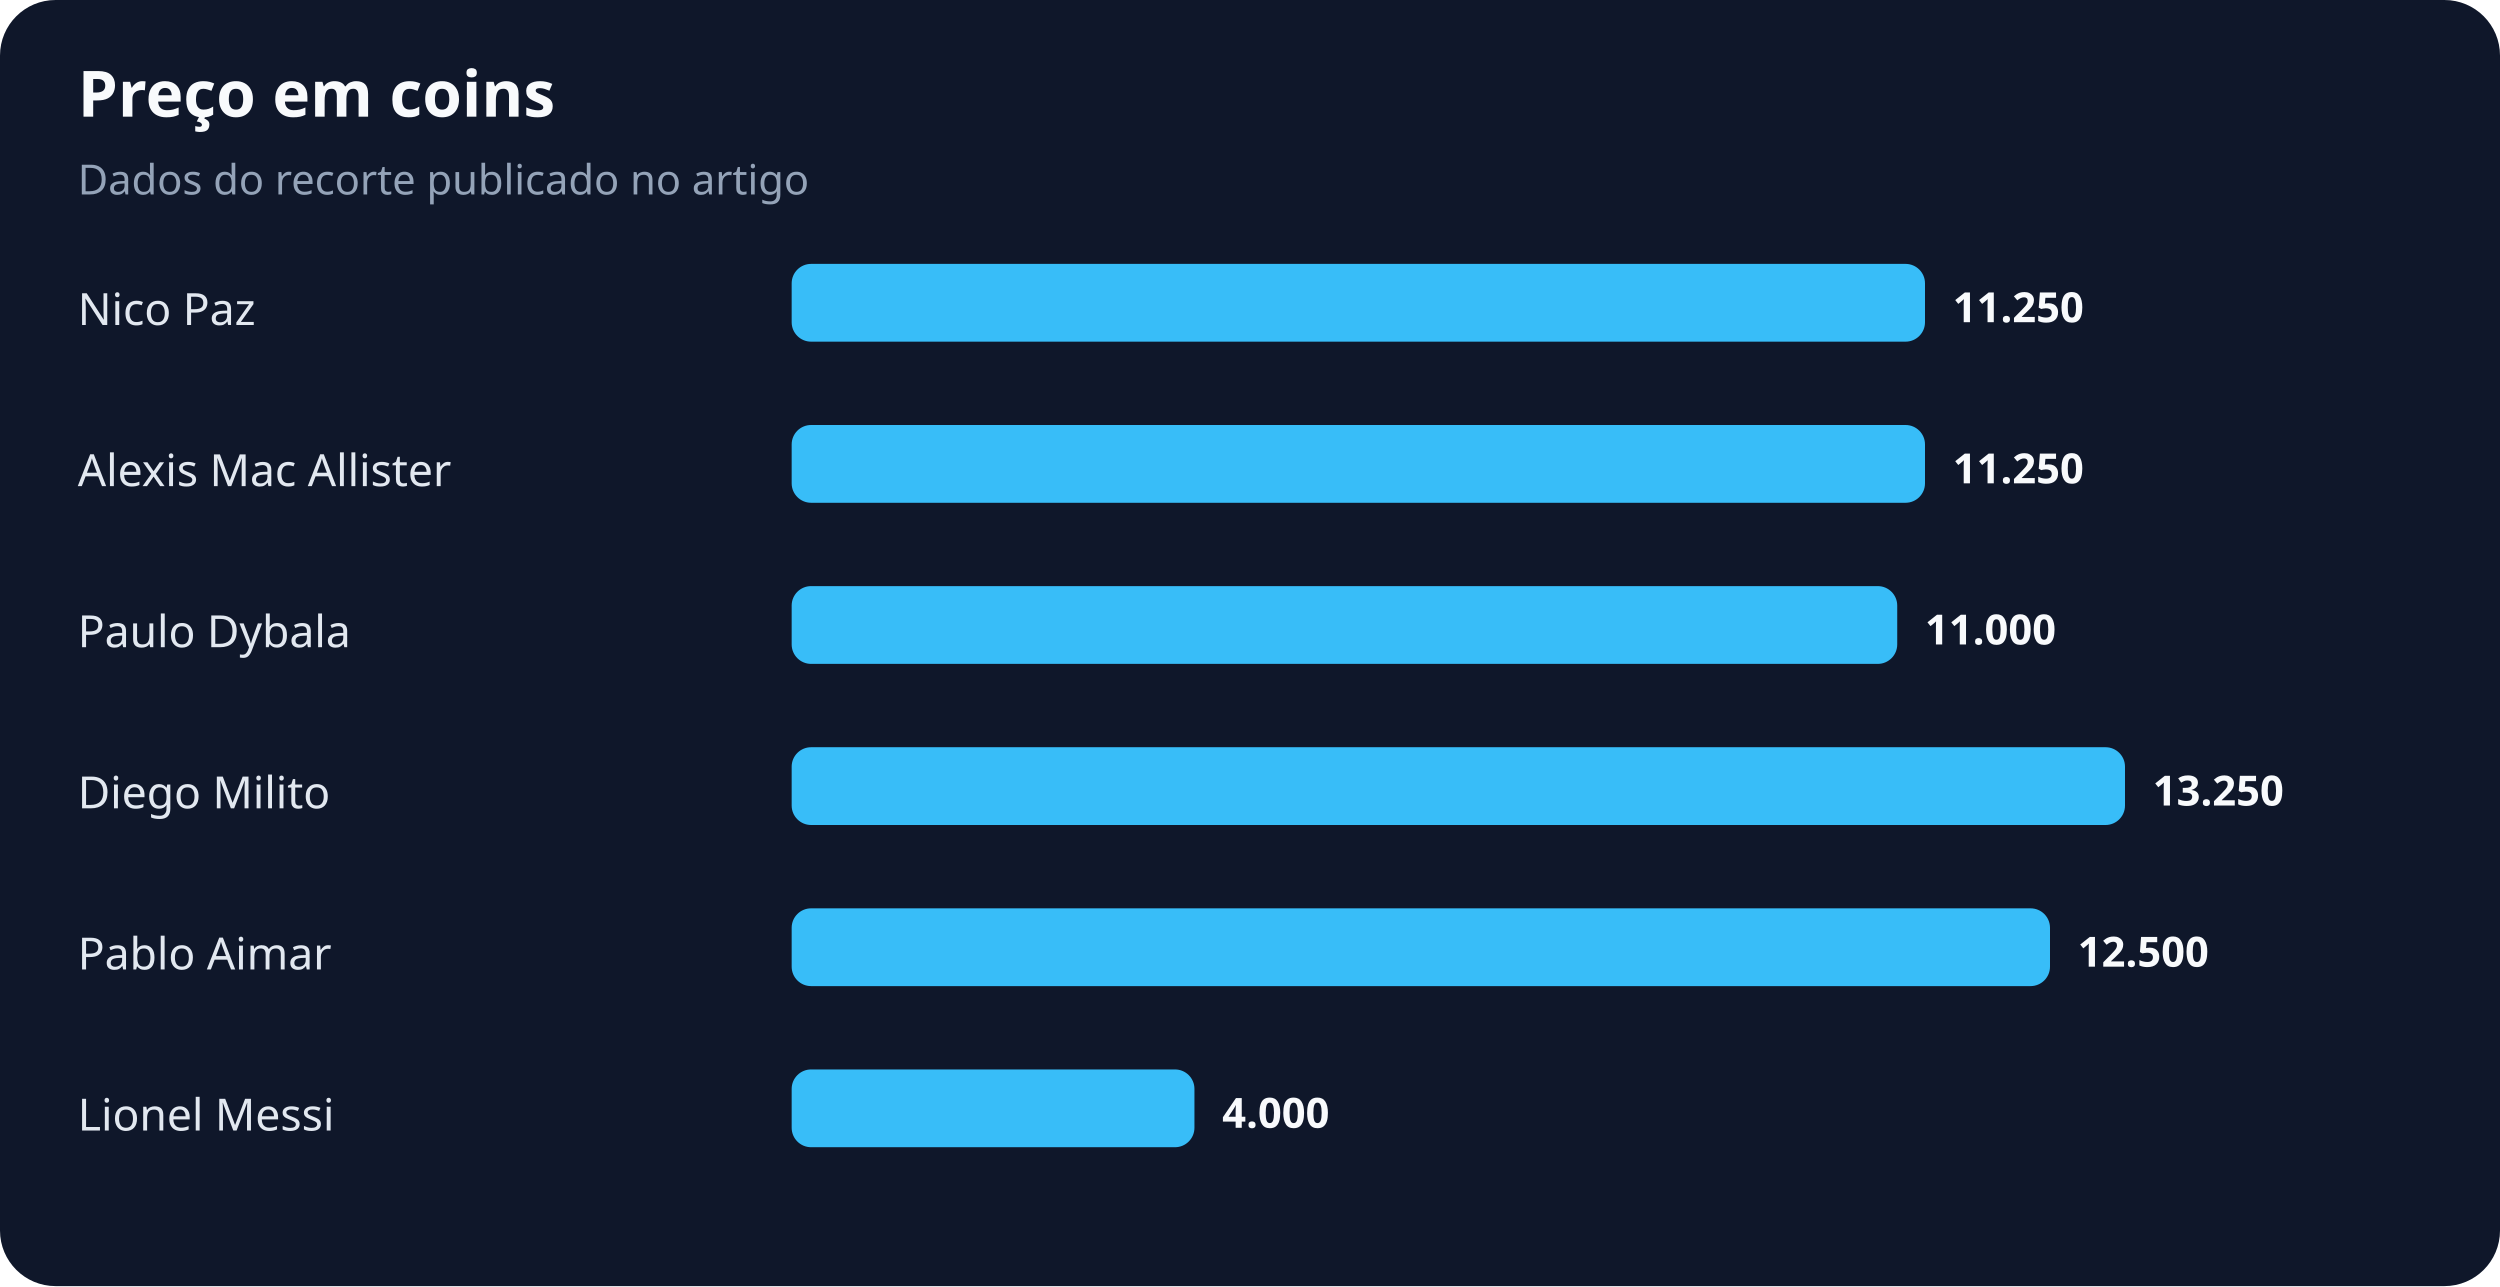
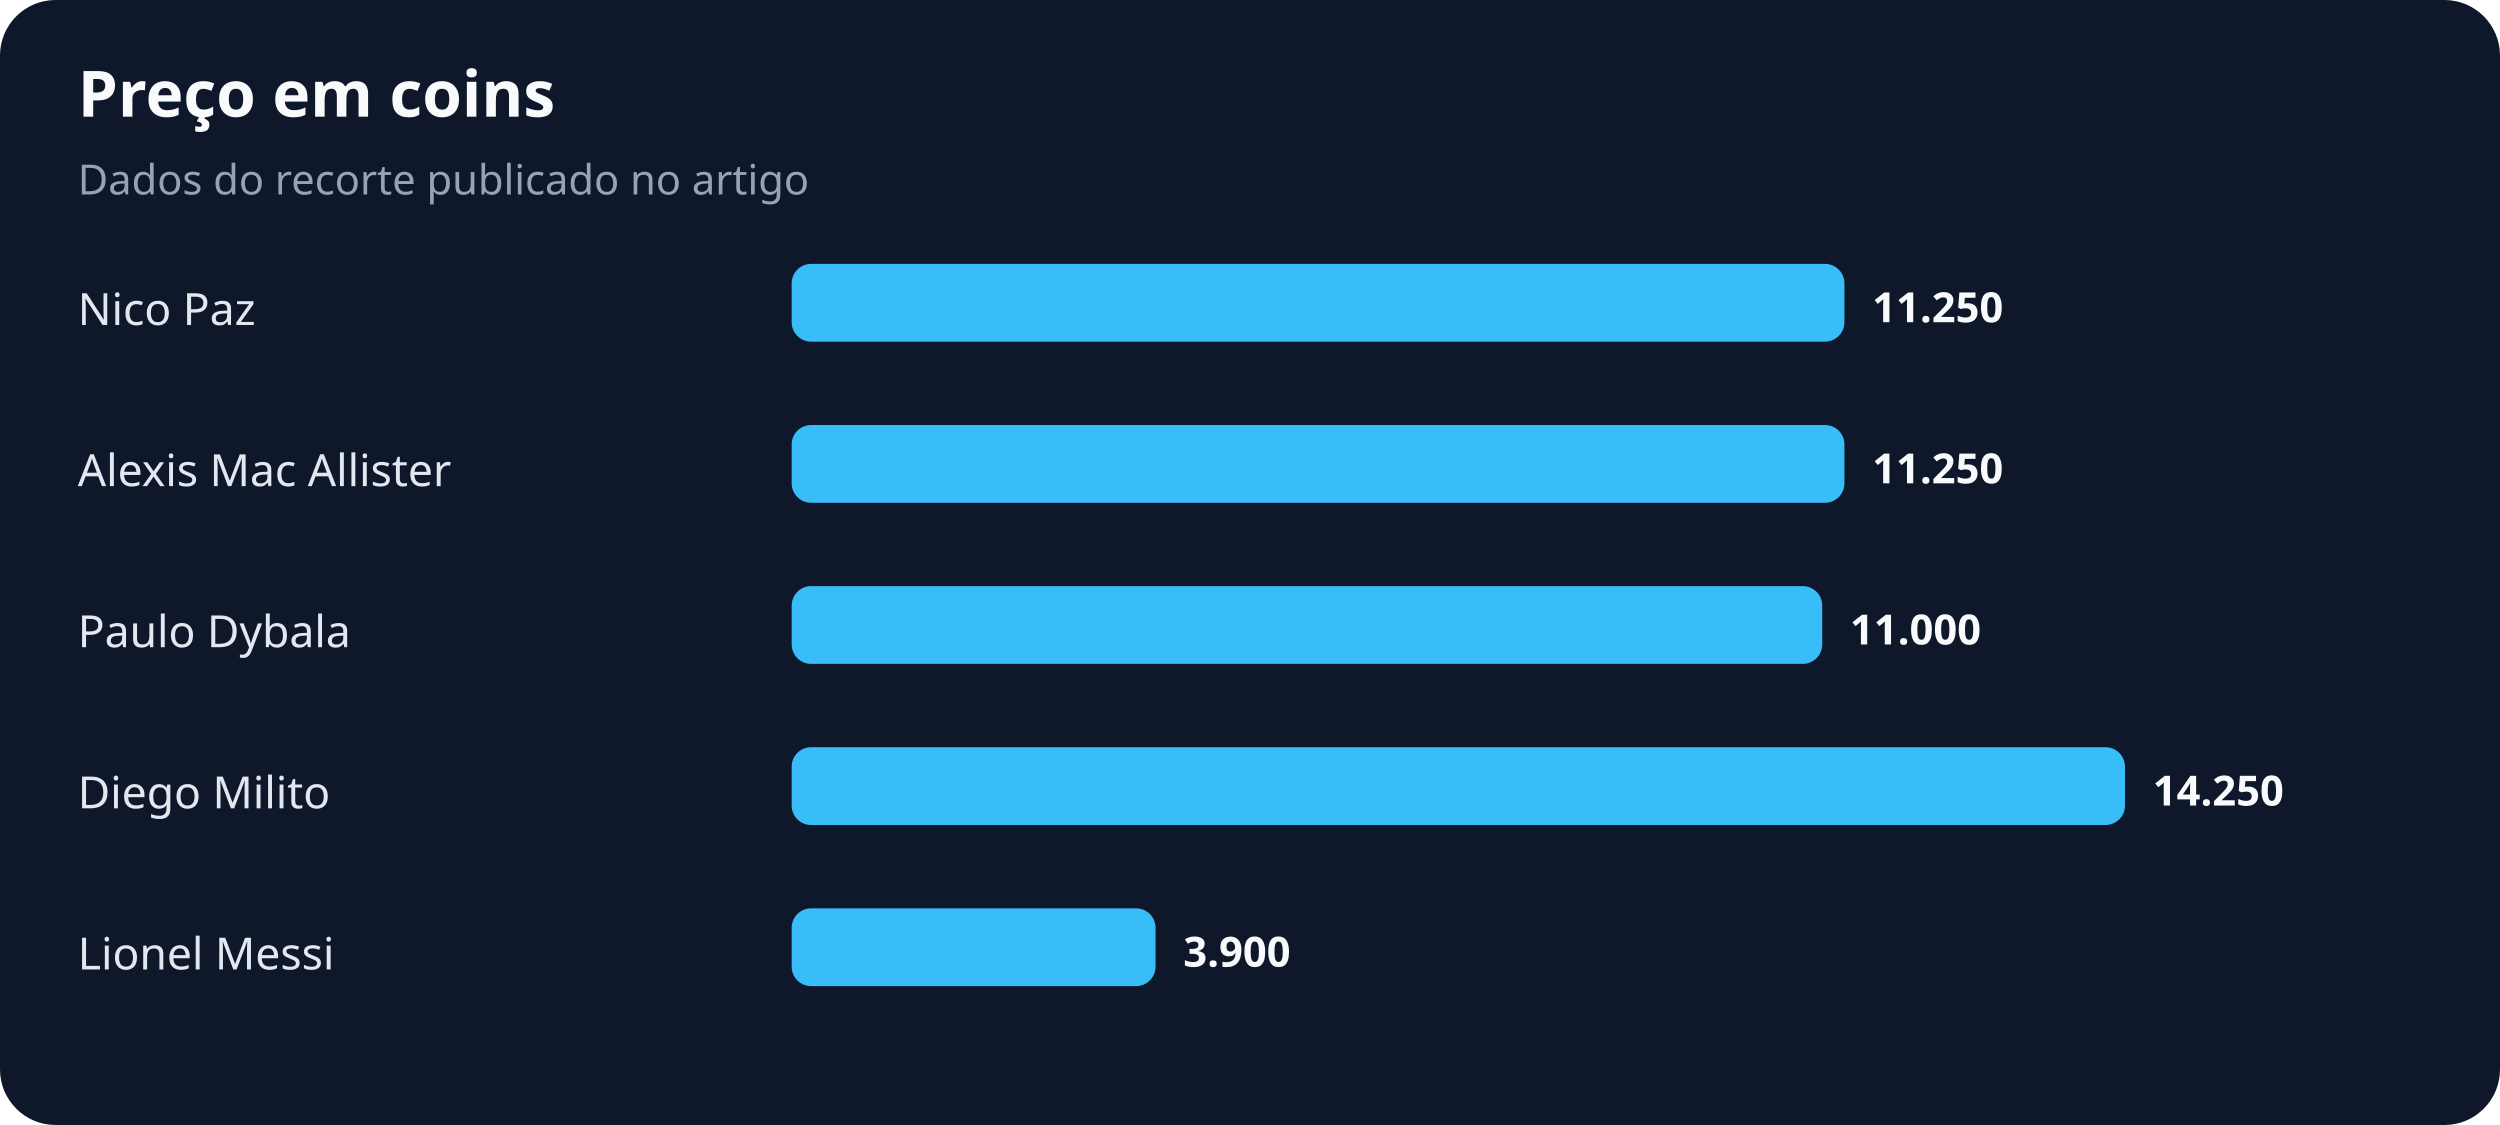
- <svg xmlns="http://www.w3.org/2000/svg" width="900" height="463" viewBox="0 0 900 463" role="img" aria-labelledby="title desc">
+ <svg xmlns="http://www.w3.org/2000/svg" width="900" height="405" viewBox="0 0 900 405" role="img" aria-labelledby="title desc">
  <rect width="100%" height="100%" rx="20" fill="#0f172a" />
  <text x="28" y="42" fill="#f8fafc" font-family="system-ui,sans-serif" font-size="23" font-weight="700">Preço em coins</text>
  <text x="28" y="70" fill="#94a3b8" font-family="system-ui,sans-serif" font-size="15">Dados do recorte publicado no artigo</text>
  <text x="28" y="117" fill="#e2e8f0" font-family="system-ui,sans-serif" font-size="16">Nico Paz</text>
-   <rect x="285" y="95" width="408" height="28" rx="7" fill="#38bdf8" />
-   <text x="703" y="116" fill="#f8fafc" font-family="system-ui,sans-serif" font-size="15" font-weight="700">11.250</text>
+   <rect x="285" y="95" width="379" height="28" rx="7" fill="#38bdf8" />
+   <text x="674" y="116" fill="#f8fafc" font-family="system-ui,sans-serif" font-size="15" font-weight="700">11.250</text>
  <text x="28" y="175" fill="#e2e8f0" font-family="system-ui,sans-serif" font-size="16">Alexis Mac Allister</text>
-   <rect x="285" y="153" width="408" height="28" rx="7" fill="#38bdf8" />
-   <text x="703" y="174" fill="#f8fafc" font-family="system-ui,sans-serif" font-size="15" font-weight="700">11.250</text>
+   <rect x="285" y="153" width="379" height="28" rx="7" fill="#38bdf8" />
+   <text x="674" y="174" fill="#f8fafc" font-family="system-ui,sans-serif" font-size="15" font-weight="700">11.250</text>
  <text x="28" y="233" fill="#e2e8f0" font-family="system-ui,sans-serif" font-size="16">Paulo Dybala</text>
-   <rect x="285" y="211" width="398" height="28" rx="7" fill="#38bdf8" />
-   <text x="693" y="232" fill="#f8fafc" font-family="system-ui,sans-serif" font-size="15" font-weight="700">11.000</text>
+   <rect x="285" y="211" width="371" height="28" rx="7" fill="#38bdf8" />
+   <text x="666" y="232" fill="#f8fafc" font-family="system-ui,sans-serif" font-size="15" font-weight="700">11.000</text>
  <text x="28" y="291" fill="#e2e8f0" font-family="system-ui,sans-serif" font-size="16">Diego Milito</text>
  <rect x="285" y="269" width="480" height="28" rx="7" fill="#38bdf8" />
-   <text x="775" y="290" fill="#f8fafc" font-family="system-ui,sans-serif" font-size="15" font-weight="700">13.250</text>
-   <text x="28" y="349" fill="#e2e8f0" font-family="system-ui,sans-serif" font-size="16">Pablo Aimar</text>
-   <rect x="285" y="327" width="453" height="28" rx="7" fill="#38bdf8" />
-   <text x="748" y="348" fill="#f8fafc" font-family="system-ui,sans-serif" font-size="15" font-weight="700">12.500</text>
-   <text x="28" y="407" fill="#e2e8f0" font-family="system-ui,sans-serif" font-size="16">Lionel Messi</text>
-   <rect x="285" y="385" width="145" height="28" rx="7" fill="#38bdf8" />
-   <text x="440" y="406" fill="#f8fafc" font-family="system-ui,sans-serif" font-size="15" font-weight="700">4.000</text>
+   <text x="775" y="290" fill="#f8fafc" font-family="system-ui,sans-serif" font-size="15" font-weight="700">14.250</text>
+   <text x="28" y="349" fill="#e2e8f0" font-family="system-ui,sans-serif" font-size="16">Lionel Messi</text>
+   <rect x="285" y="327" width="131" height="28" rx="7" fill="#38bdf8" />
+   <text x="426" y="348" fill="#f8fafc" font-family="system-ui,sans-serif" font-size="15" font-weight="700">3.900</text>
</svg>
